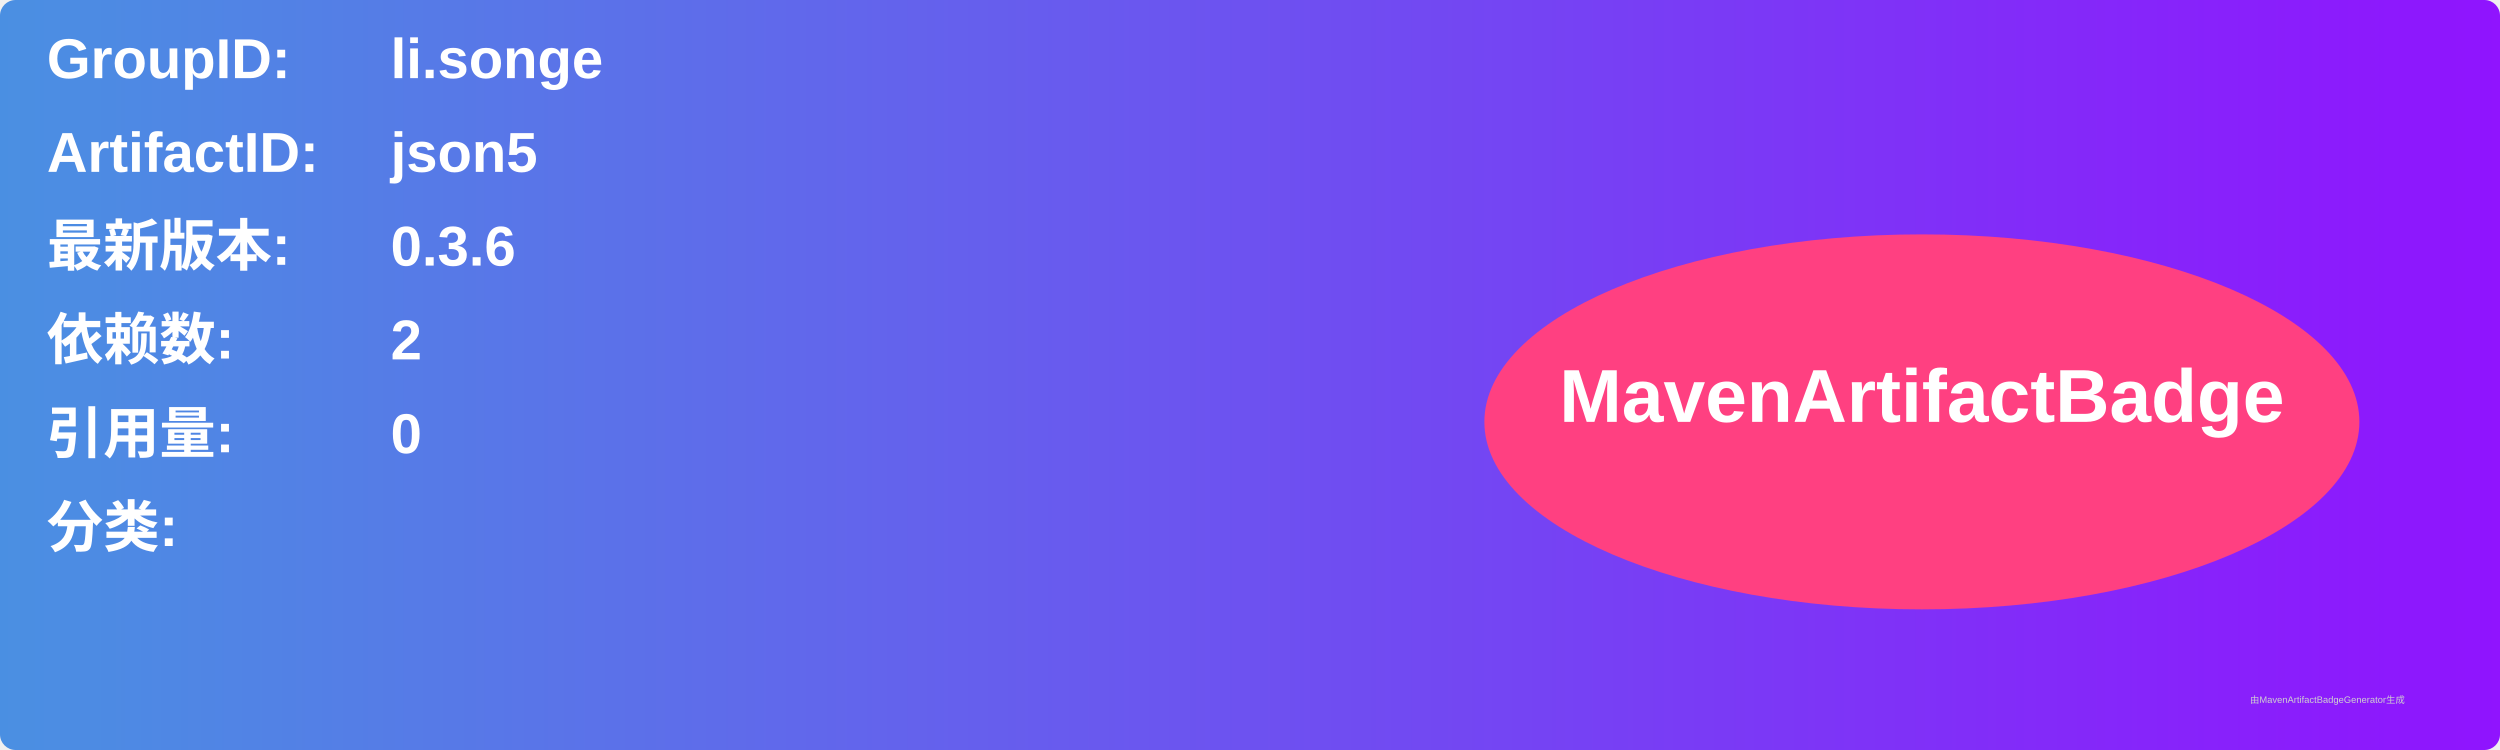
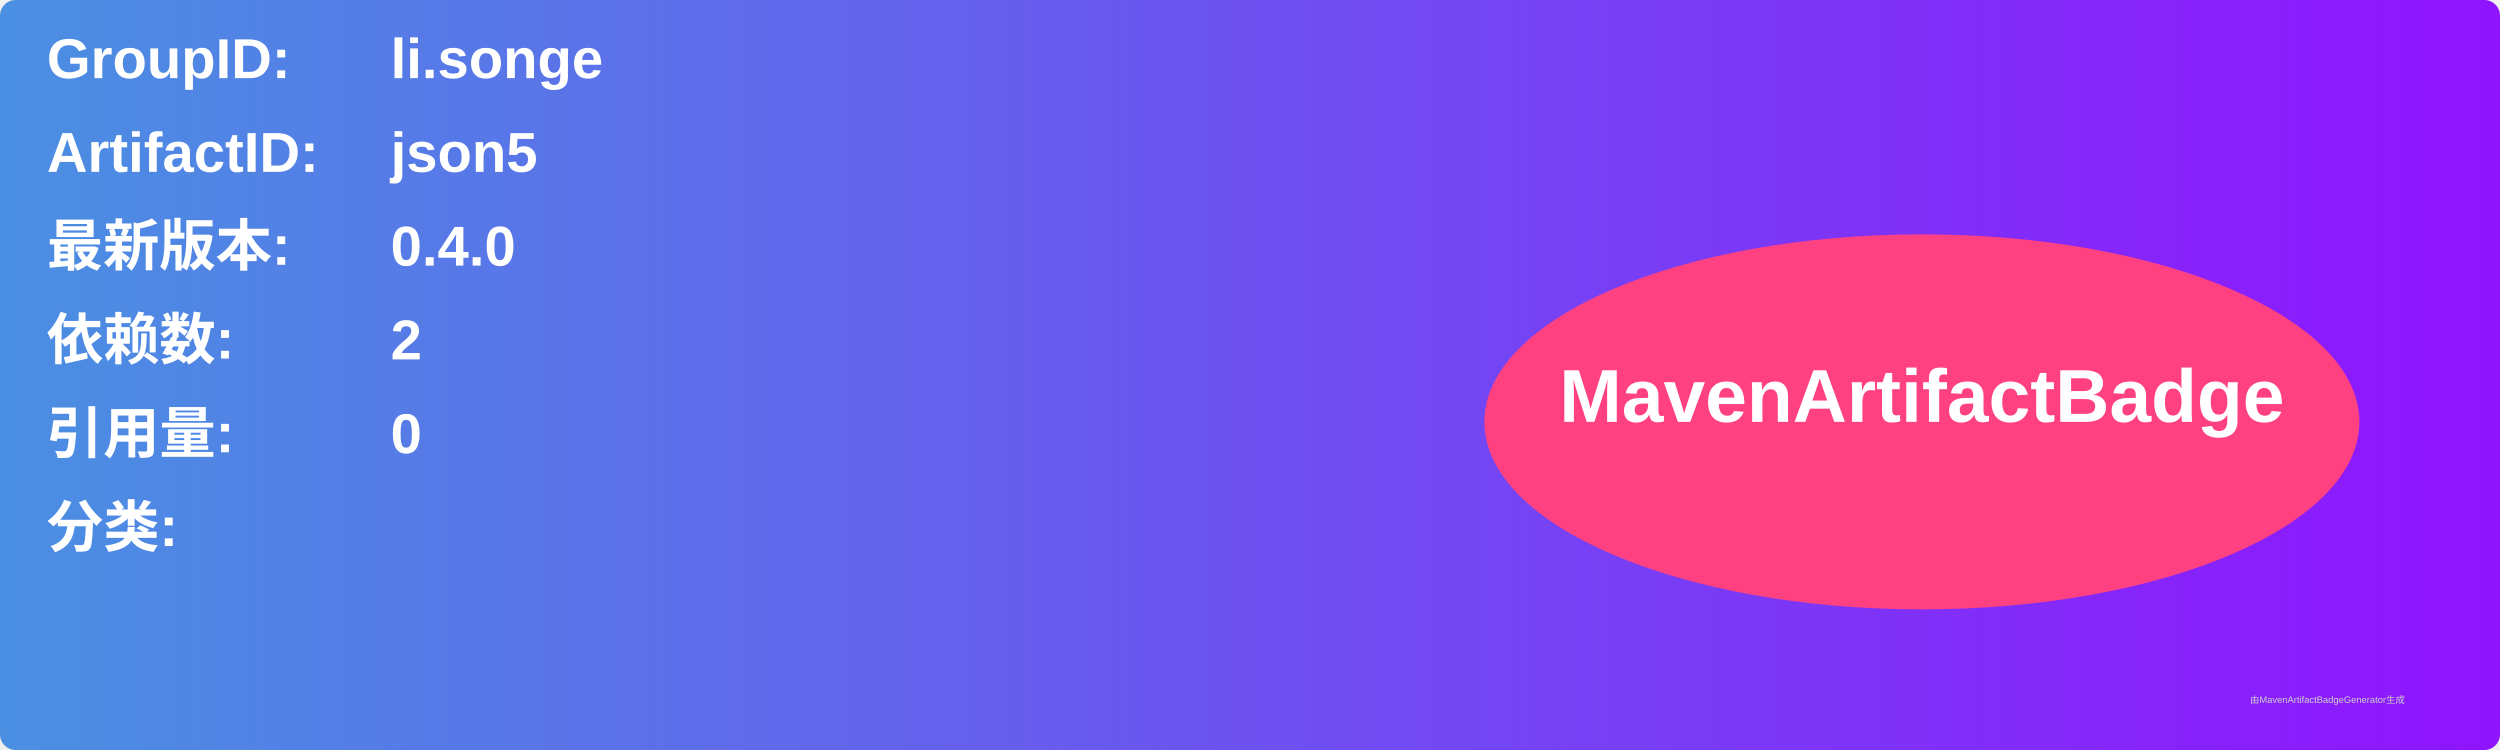
<svg xmlns="http://www.w3.org/2000/svg" width="800" height="240" viewBox="0 0 800 240">
  <linearGradient id="grad" x1="0%" y1="0%" x2="100%" y2="0%">
    <stop offset="0%" stop-color="#4a90e2" />
    <stop offset="100%" stop-color="#9013fe" />
  </linearGradient>
  <rect width="100%" height="100%" rx="5" ry="5" fill="url(#grad)" />
  <g transform="translate(15, 15)">
    <text x="0" y="10" font-family="Arial" font-size="18" fill="white" font-weight="bold" width="260">GroupID:</text>
    <text x="110" y="10" font-family="Arial" font-size="18" fill="white" font-weight="bold" width="460">li.songe</text>
    <text x="0" y="40" font-family="Arial" font-size="18" fill="white" font-weight="bold" width="260">ArtifactID:</text>
    <text x="110" y="40" font-family="Arial" font-size="18" fill="white" font-weight="bold" width="460">json5</text>
    <text x="0" y="70" font-family="Arial" font-size="18" fill="white" font-weight="bold">最新版本:</text>
    <text x="110" y="70" font-family="Arial" font-size="18" fill="white" font-weight="bold">
-       <tspan font-weight="bold">0.3.6</tspan>
+       <tspan font-weight="bold">0.4.0</tspan>
    </text>
    <text x="0" y="100" font-family="Arial" font-size="18" fill="white" font-weight="bold">依赖数: </text>
    <text x="110" y="100" font-family="Arial" font-size="18" fill="white">
      <tspan font-weight="bold">2</tspan>
    </text>
    <text x="0" y="130" font-family="Arial" font-size="18" fill="white" font-weight="bold">引用量: </text>
    <text x="110" y="130" font-family="Arial" font-size="18" fill="white">
      <tspan font-weight="bold">0</tspan>
    </text>
    <text x="0" y="160" font-family="Arial" font-size="18" fill="white" font-weight="bold">分类:</text>
    <text x="10" y="190" font-family="Arial" font-size="10" fill="white">
      <tspan font-weight="bold" />
    </text>
    <ellipse cx="600" cy="120" rx="140" ry="60" fill="#ff4081" />
    <text x="600" y="120" text-anchor="middle" font-family="Arial" font-size="24" fill="white" font-weight="bold">MavenArtifactBadge</text>
  </g>
  <text x="720" y="225" font-family="Arial" font-size="3" fill="#d0d0d0">由MavenArtifactBadgeGenerator生成</text>
</svg>
